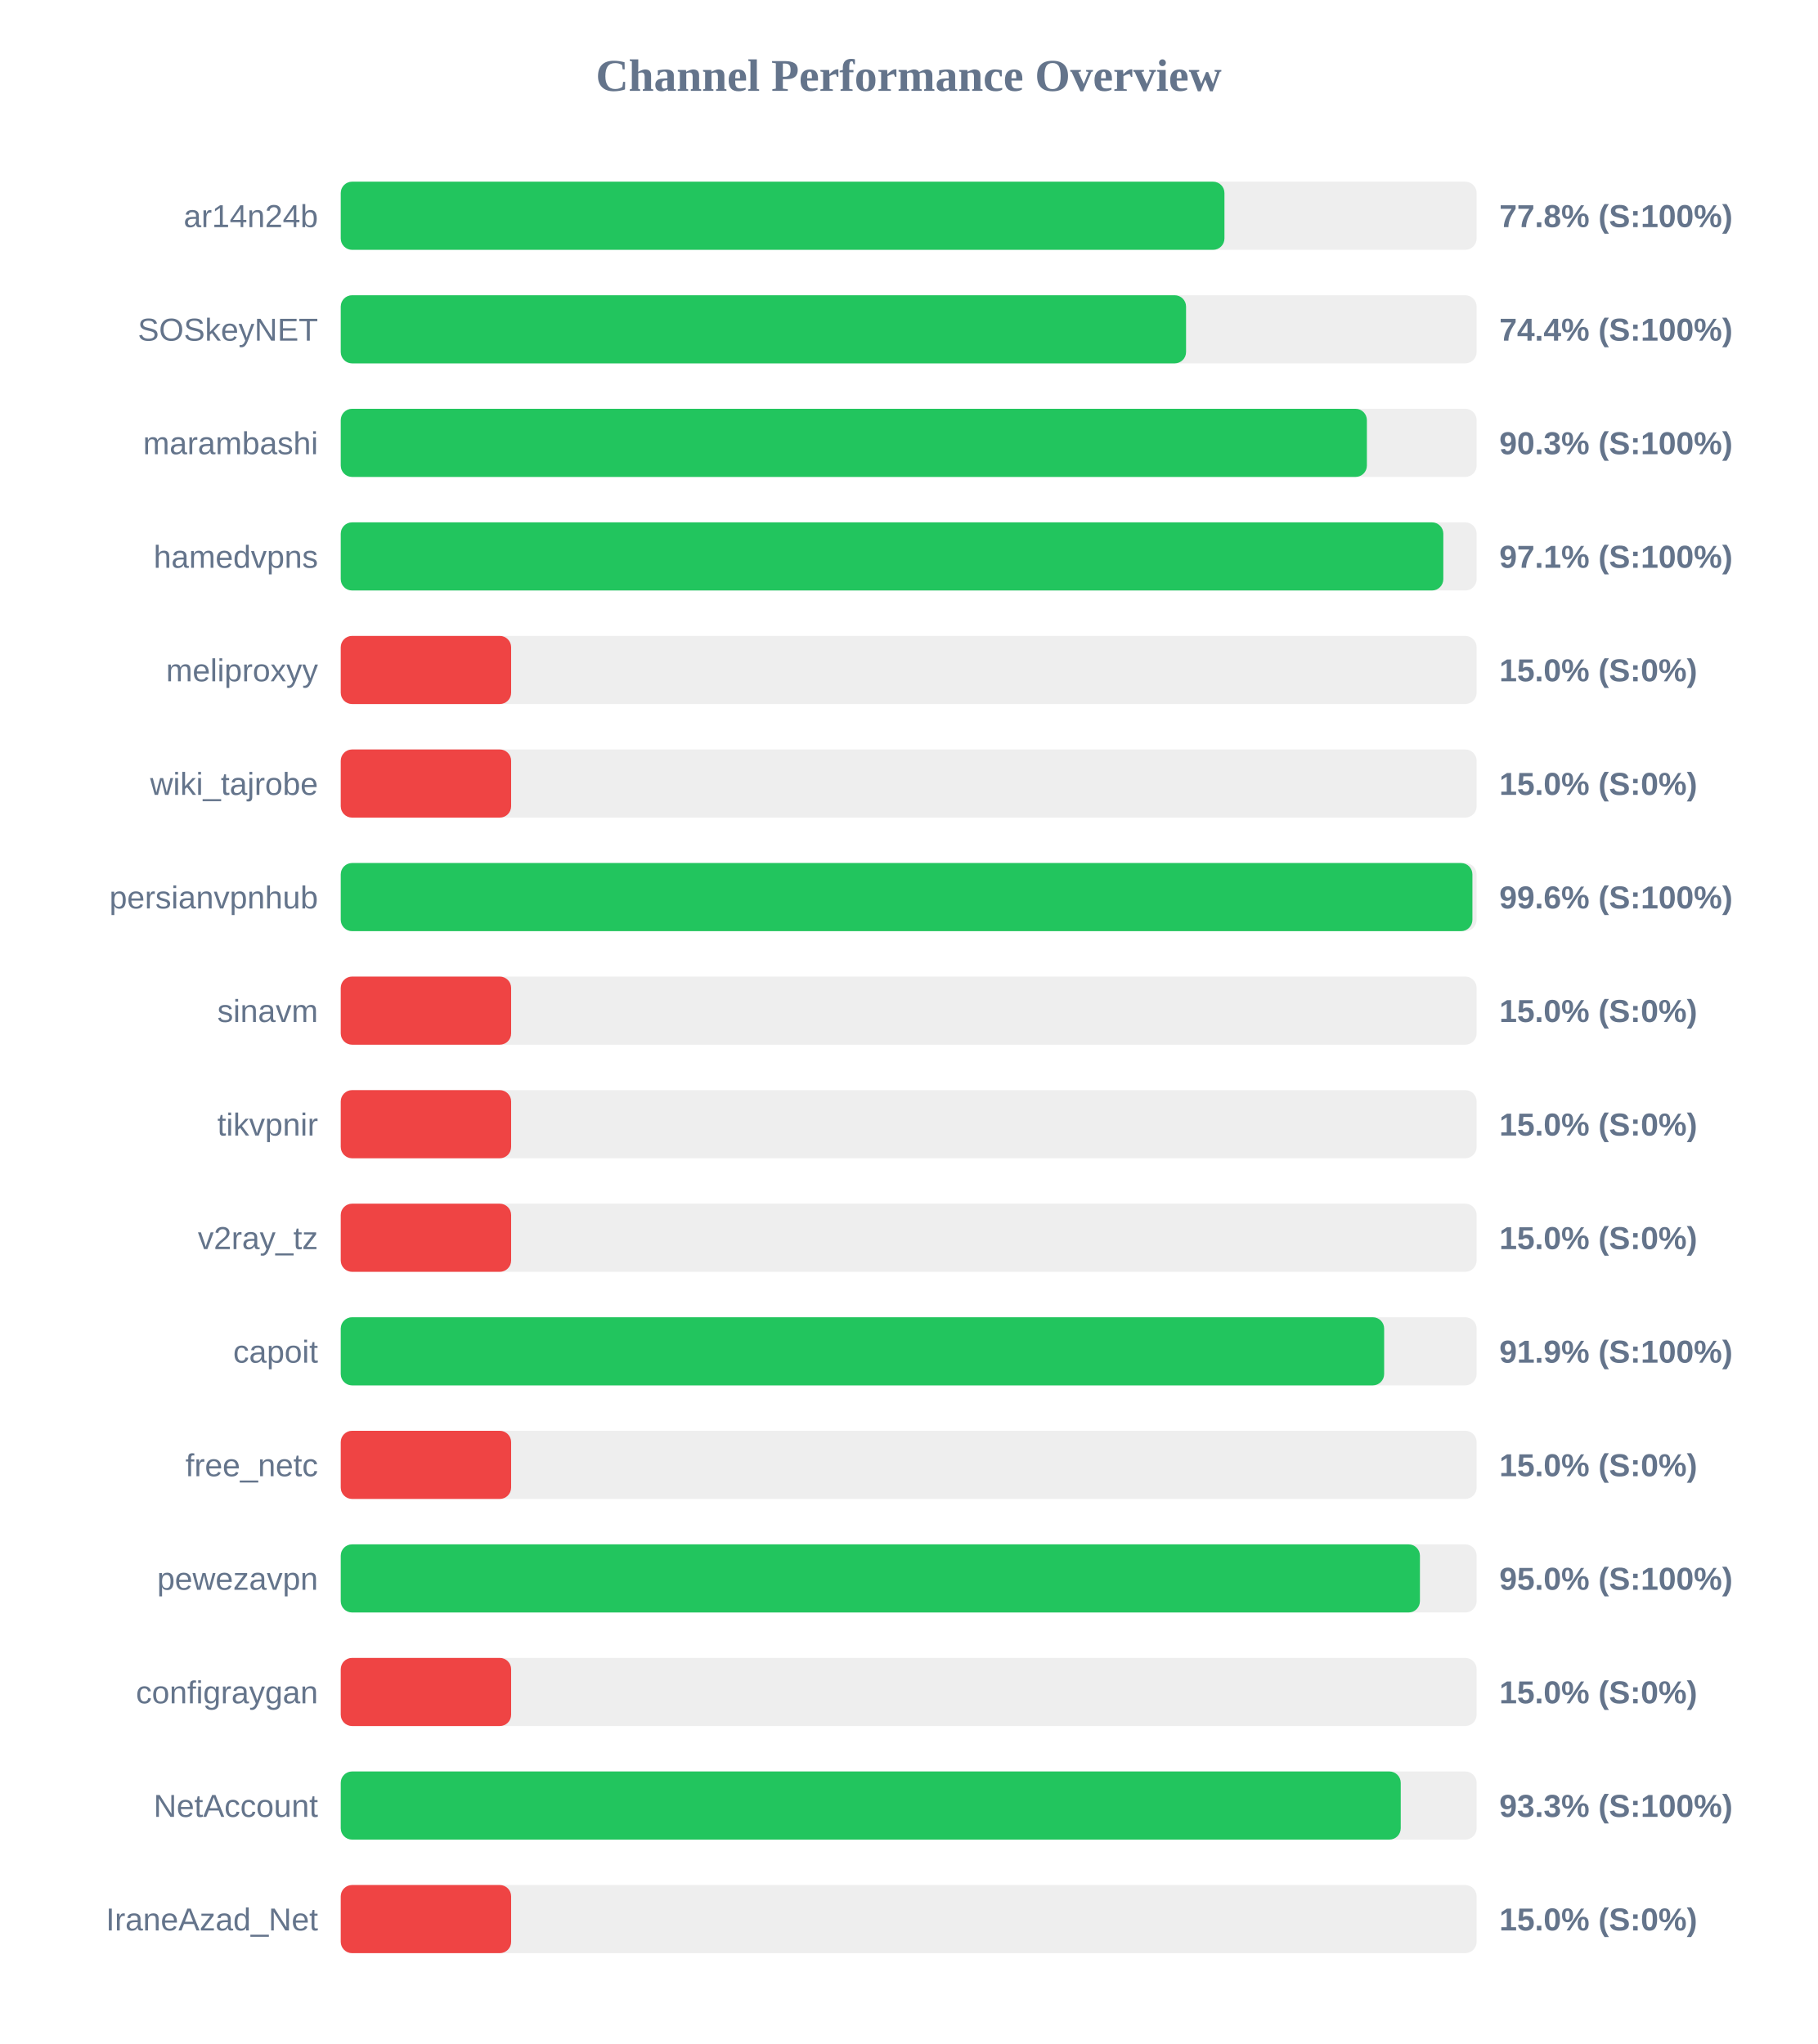
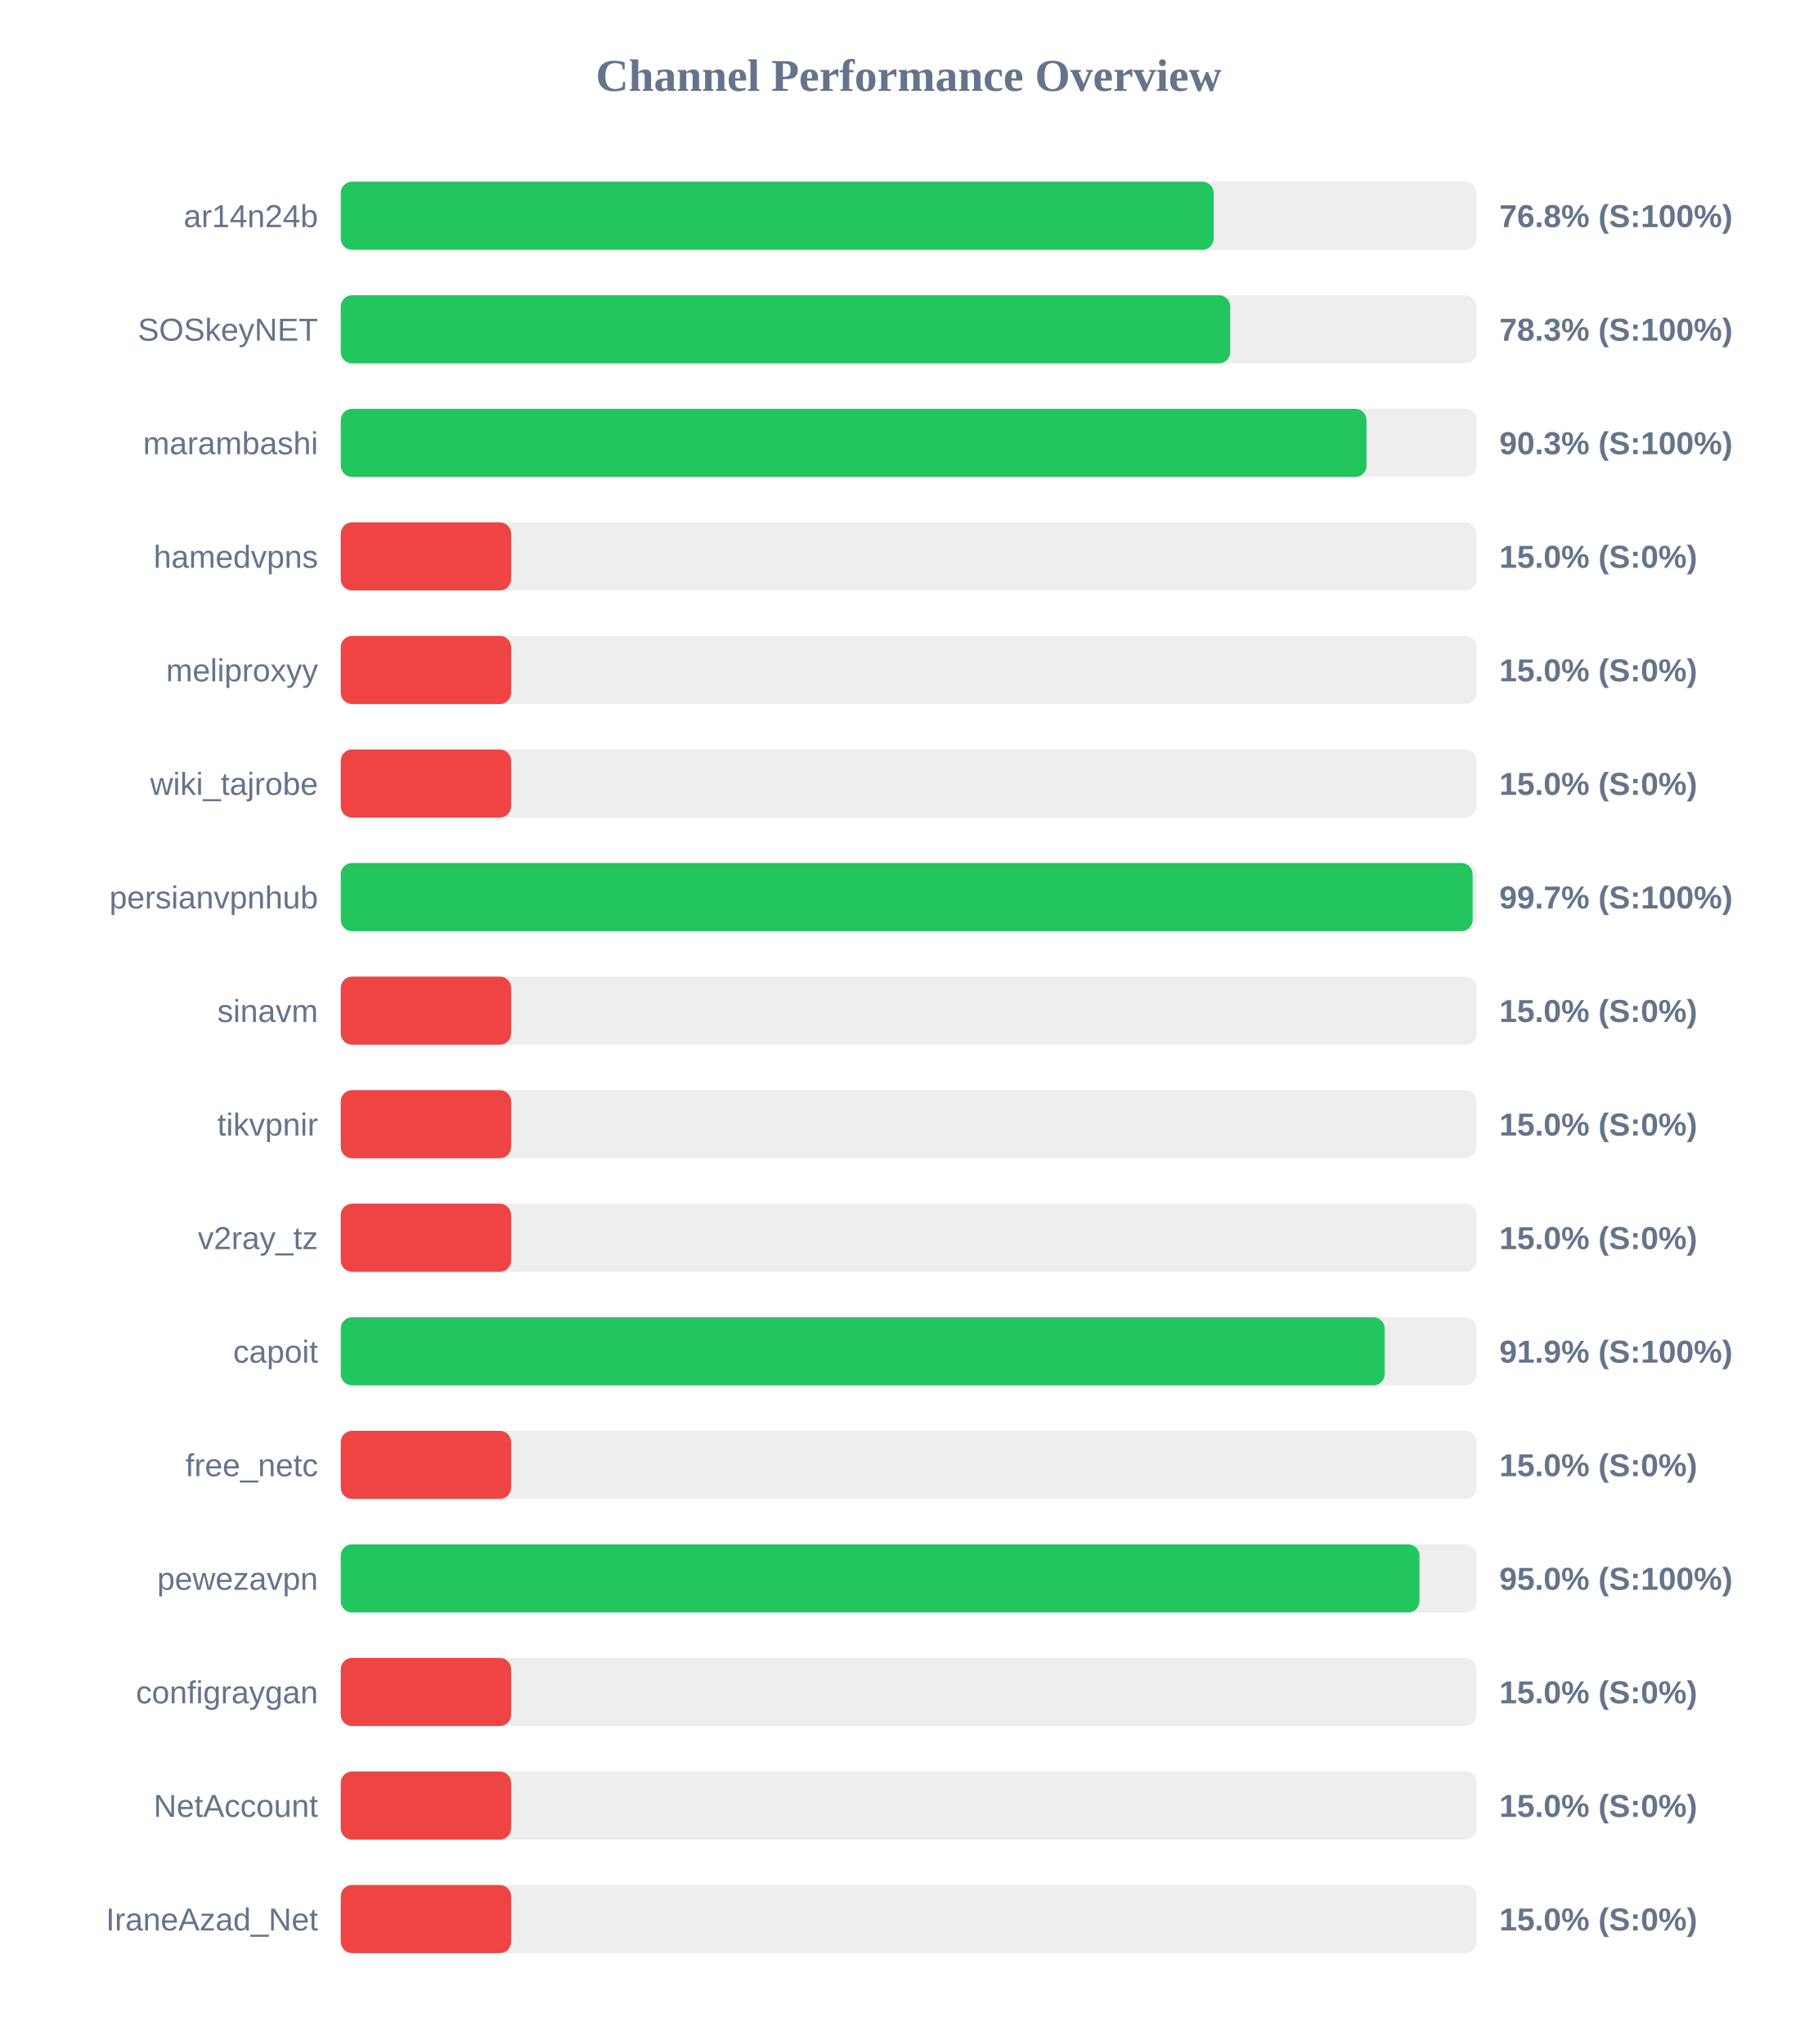
<svg xmlns="http://www.w3.org/2000/svg" width="800" height="900" version="1.1">
  <style>
        .row { font: 14px Arial; fill: #64748b; }
        .score { font: bold 14px Arial; fill: #64748b; }
    </style>
  <text x="400" y="40" text-anchor="middle" font-size="20px" font-weight="bold" fill="#64748b">Channel Performance Overview</text>
  <rect x="150" y="80" width="500" height="30" fill="#eee" rx="5" />
-   <rect x="150" y="80" width="389.0" height="30" fill="#22c55e" rx="5" />
+   <rect x="150" y="80" width="384.25" height="30" fill="#22c55e" rx="5" />
  <text x="140" y="100" text-anchor="end" class="row">ar14n24b</text>
-   <text x="660" y="100" text-anchor="start" class="score">77.8% (S:100%)</text>
+   <text x="660" y="100" text-anchor="start" class="score">76.8% (S:100%)</text>
  <rect x="150" y="130" width="500" height="30" fill="#eee" rx="5" />
-   <rect x="150" y="130" width="372.1" height="30" fill="#22c55e" rx="5" />
+   <rect x="150" y="130" width="391.55" height="30" fill="#22c55e" rx="5" />
  <text x="140" y="150" text-anchor="end" class="row">SOSkeyNET</text>
-   <text x="660" y="150" text-anchor="start" class="score">74.4% (S:100%)</text>
+   <text x="660" y="150" text-anchor="start" class="score">78.3% (S:100%)</text>
  <rect x="150" y="180" width="500" height="30" fill="#eee" rx="5" />
-   <rect x="150" y="180" width="451.7" height="30" fill="#22c55e" rx="5" />
+   <rect x="150" y="180" width="451.55" height="30" fill="#22c55e" rx="5" />
  <text x="140" y="200" text-anchor="end" class="row">marambashi</text>
  <text x="660" y="200" text-anchor="start" class="score">90.3% (S:100%)</text>
  <rect x="150" y="230" width="500" height="30" fill="#eee" rx="5" />
-   <rect x="150" y="230" width="485.35" height="30" fill="#22c55e" rx="5" />
+   <rect x="150" y="230" width="75.0" height="30" fill="#ef4444" rx="5" />
  <text x="140" y="250" text-anchor="end" class="row">hamedvpns</text>
-   <text x="660" y="250" text-anchor="start" class="score">97.1% (S:100%)</text>
+   <text x="660" y="250" text-anchor="start" class="score">15.0% (S:0%)</text>
  <rect x="150" y="280" width="500" height="30" fill="#eee" rx="5" />
  <rect x="150" y="280" width="75.0" height="30" fill="#ef4444" rx="5" />
  <text x="140" y="300" text-anchor="end" class="row">meliproxyy</text>
  <text x="660" y="300" text-anchor="start" class="score">15.0% (S:0%)</text>
  <rect x="150" y="330" width="500" height="30" fill="#eee" rx="5" />
  <rect x="150" y="330" width="75.0" height="30" fill="#ef4444" rx="5" />
  <text x="140" y="350" text-anchor="end" class="row">wiki_tajrobe</text>
  <text x="660" y="350" text-anchor="start" class="score">15.0% (S:0%)</text>
  <rect x="150" y="380" width="500" height="30" fill="#eee" rx="5" />
-   <rect x="150" y="380" width="498.15" height="30" fill="#22c55e" rx="5" />
+   <rect x="150" y="380" width="498.25" height="30" fill="#22c55e" rx="5" />
  <text x="140" y="400" text-anchor="end" class="row">persianvpnhub</text>
-   <text x="660" y="400" text-anchor="start" class="score">99.6% (S:100%)</text>
+   <text x="660" y="400" text-anchor="start" class="score">99.7% (S:100%)</text>
  <rect x="150" y="430" width="500" height="30" fill="#eee" rx="5" />
  <rect x="150" y="430" width="75.0" height="30" fill="#ef4444" rx="5" />
  <text x="140" y="450" text-anchor="end" class="row">sinavm</text>
  <text x="660" y="450" text-anchor="start" class="score">15.0% (S:0%)</text>
  <rect x="150" y="480" width="500" height="30" fill="#eee" rx="5" />
  <rect x="150" y="480" width="75.0" height="30" fill="#ef4444" rx="5" />
  <text x="140" y="500" text-anchor="end" class="row">tikvpnir</text>
  <text x="660" y="500" text-anchor="start" class="score">15.0% (S:0%)</text>
  <rect x="150" y="530" width="500" height="30" fill="#eee" rx="5" />
  <rect x="150" y="530" width="75.0" height="30" fill="#ef4444" rx="5" />
  <text x="140" y="550" text-anchor="end" class="row">v2ray_tz</text>
  <text x="660" y="550" text-anchor="start" class="score">15.0% (S:0%)</text>
  <rect x="150" y="580" width="500" height="30" fill="#eee" rx="5" />
-   <rect x="150" y="580" width="459.3" height="30" fill="#22c55e" rx="5" />
+   <rect x="150" y="580" width="459.55" height="30" fill="#22c55e" rx="5" />
  <text x="140" y="600" text-anchor="end" class="row">capoit</text>
  <text x="660" y="600" text-anchor="start" class="score">91.9% (S:100%)</text>
  <rect x="150" y="630" width="500" height="30" fill="#eee" rx="5" />
  <rect x="150" y="630" width="75.0" height="30" fill="#ef4444" rx="5" />
  <text x="140" y="650" text-anchor="end" class="row">free_netc</text>
  <text x="660" y="650" text-anchor="start" class="score">15.0% (S:0%)</text>
  <rect x="150" y="680" width="500" height="30" fill="#eee" rx="5" />
-   <rect x="150" y="680" width="475.05" height="30" fill="#22c55e" rx="5" />
+   <rect x="150" y="680" width="474.85" height="30" fill="#22c55e" rx="5" />
  <text x="140" y="700" text-anchor="end" class="row">pewezavpn</text>
  <text x="660" y="700" text-anchor="start" class="score">95.0% (S:100%)</text>
  <rect x="150" y="730" width="500" height="30" fill="#eee" rx="5" />
  <rect x="150" y="730" width="75.0" height="30" fill="#ef4444" rx="5" />
  <text x="140" y="750" text-anchor="end" class="row">configraygan</text>
  <text x="660" y="750" text-anchor="start" class="score">15.0% (S:0%)</text>
  <rect x="150" y="780" width="500" height="30" fill="#eee" rx="5" />
-   <rect x="150" y="780" width="466.6" height="30" fill="#22c55e" rx="5" />
+   <rect x="150" y="780" width="75.0" height="30" fill="#ef4444" rx="5" />
  <text x="140" y="800" text-anchor="end" class="row">NetAccount</text>
-   <text x="660" y="800" text-anchor="start" class="score">93.3% (S:100%)</text>
+   <text x="660" y="800" text-anchor="start" class="score">15.0% (S:0%)</text>
  <rect x="150" y="830" width="500" height="30" fill="#eee" rx="5" />
  <rect x="150" y="830" width="75.0" height="30" fill="#ef4444" rx="5" />
  <text x="140" y="850" text-anchor="end" class="row">IraneAzad_Net</text>
  <text x="660" y="850" text-anchor="start" class="score">15.0% (S:0%)</text>
</svg>
